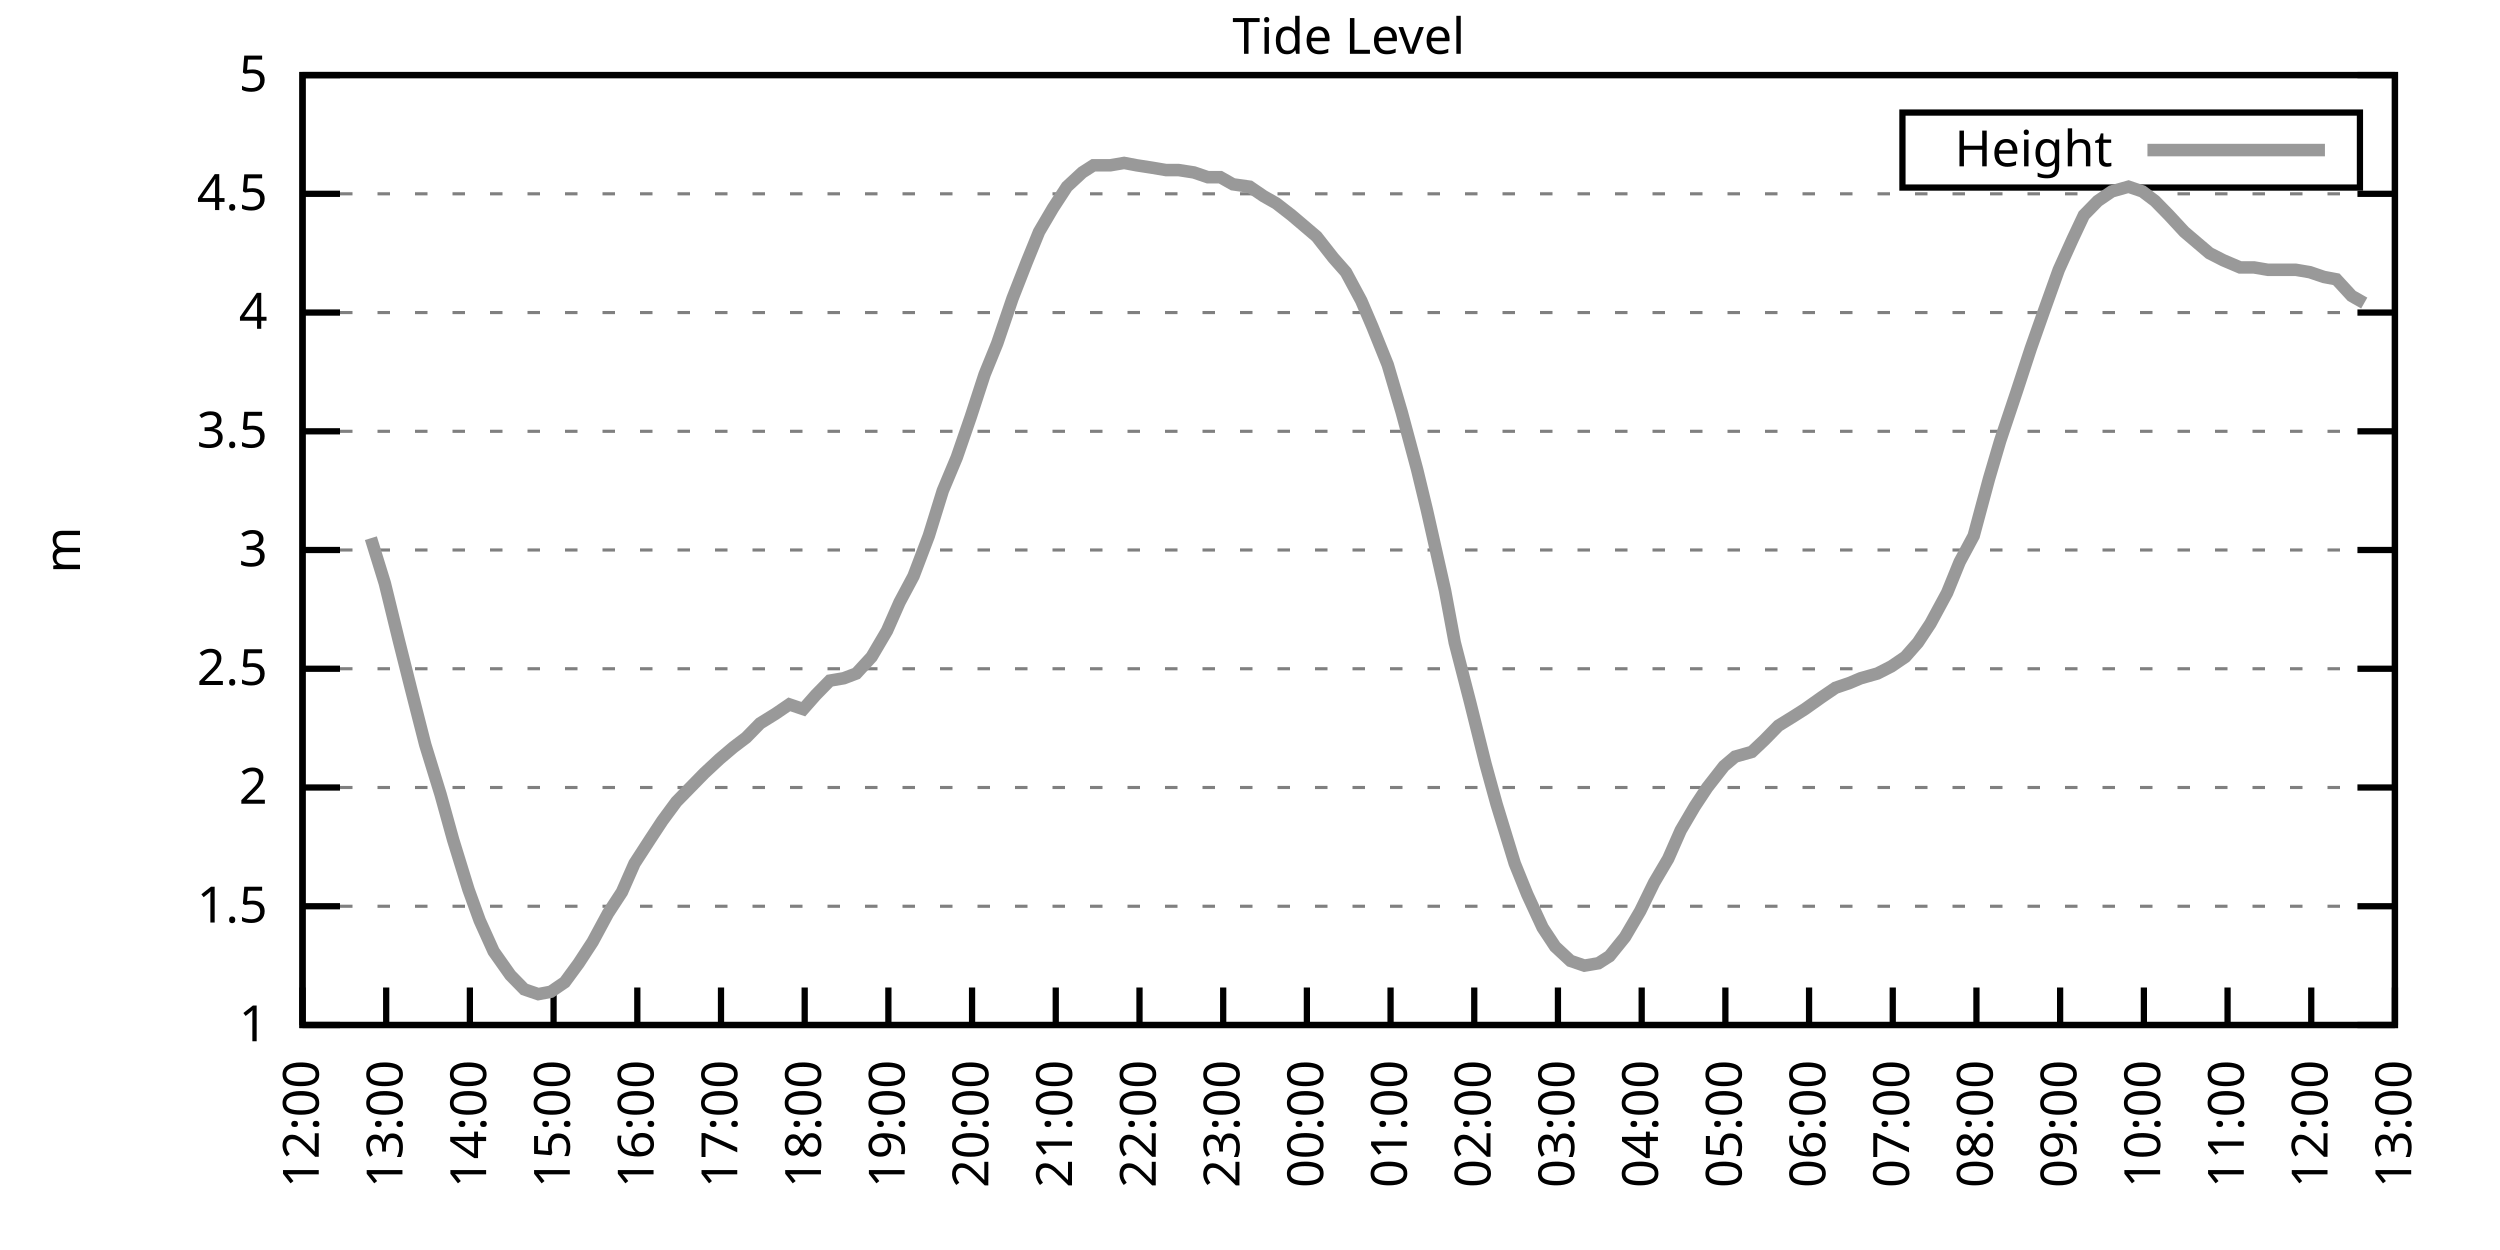
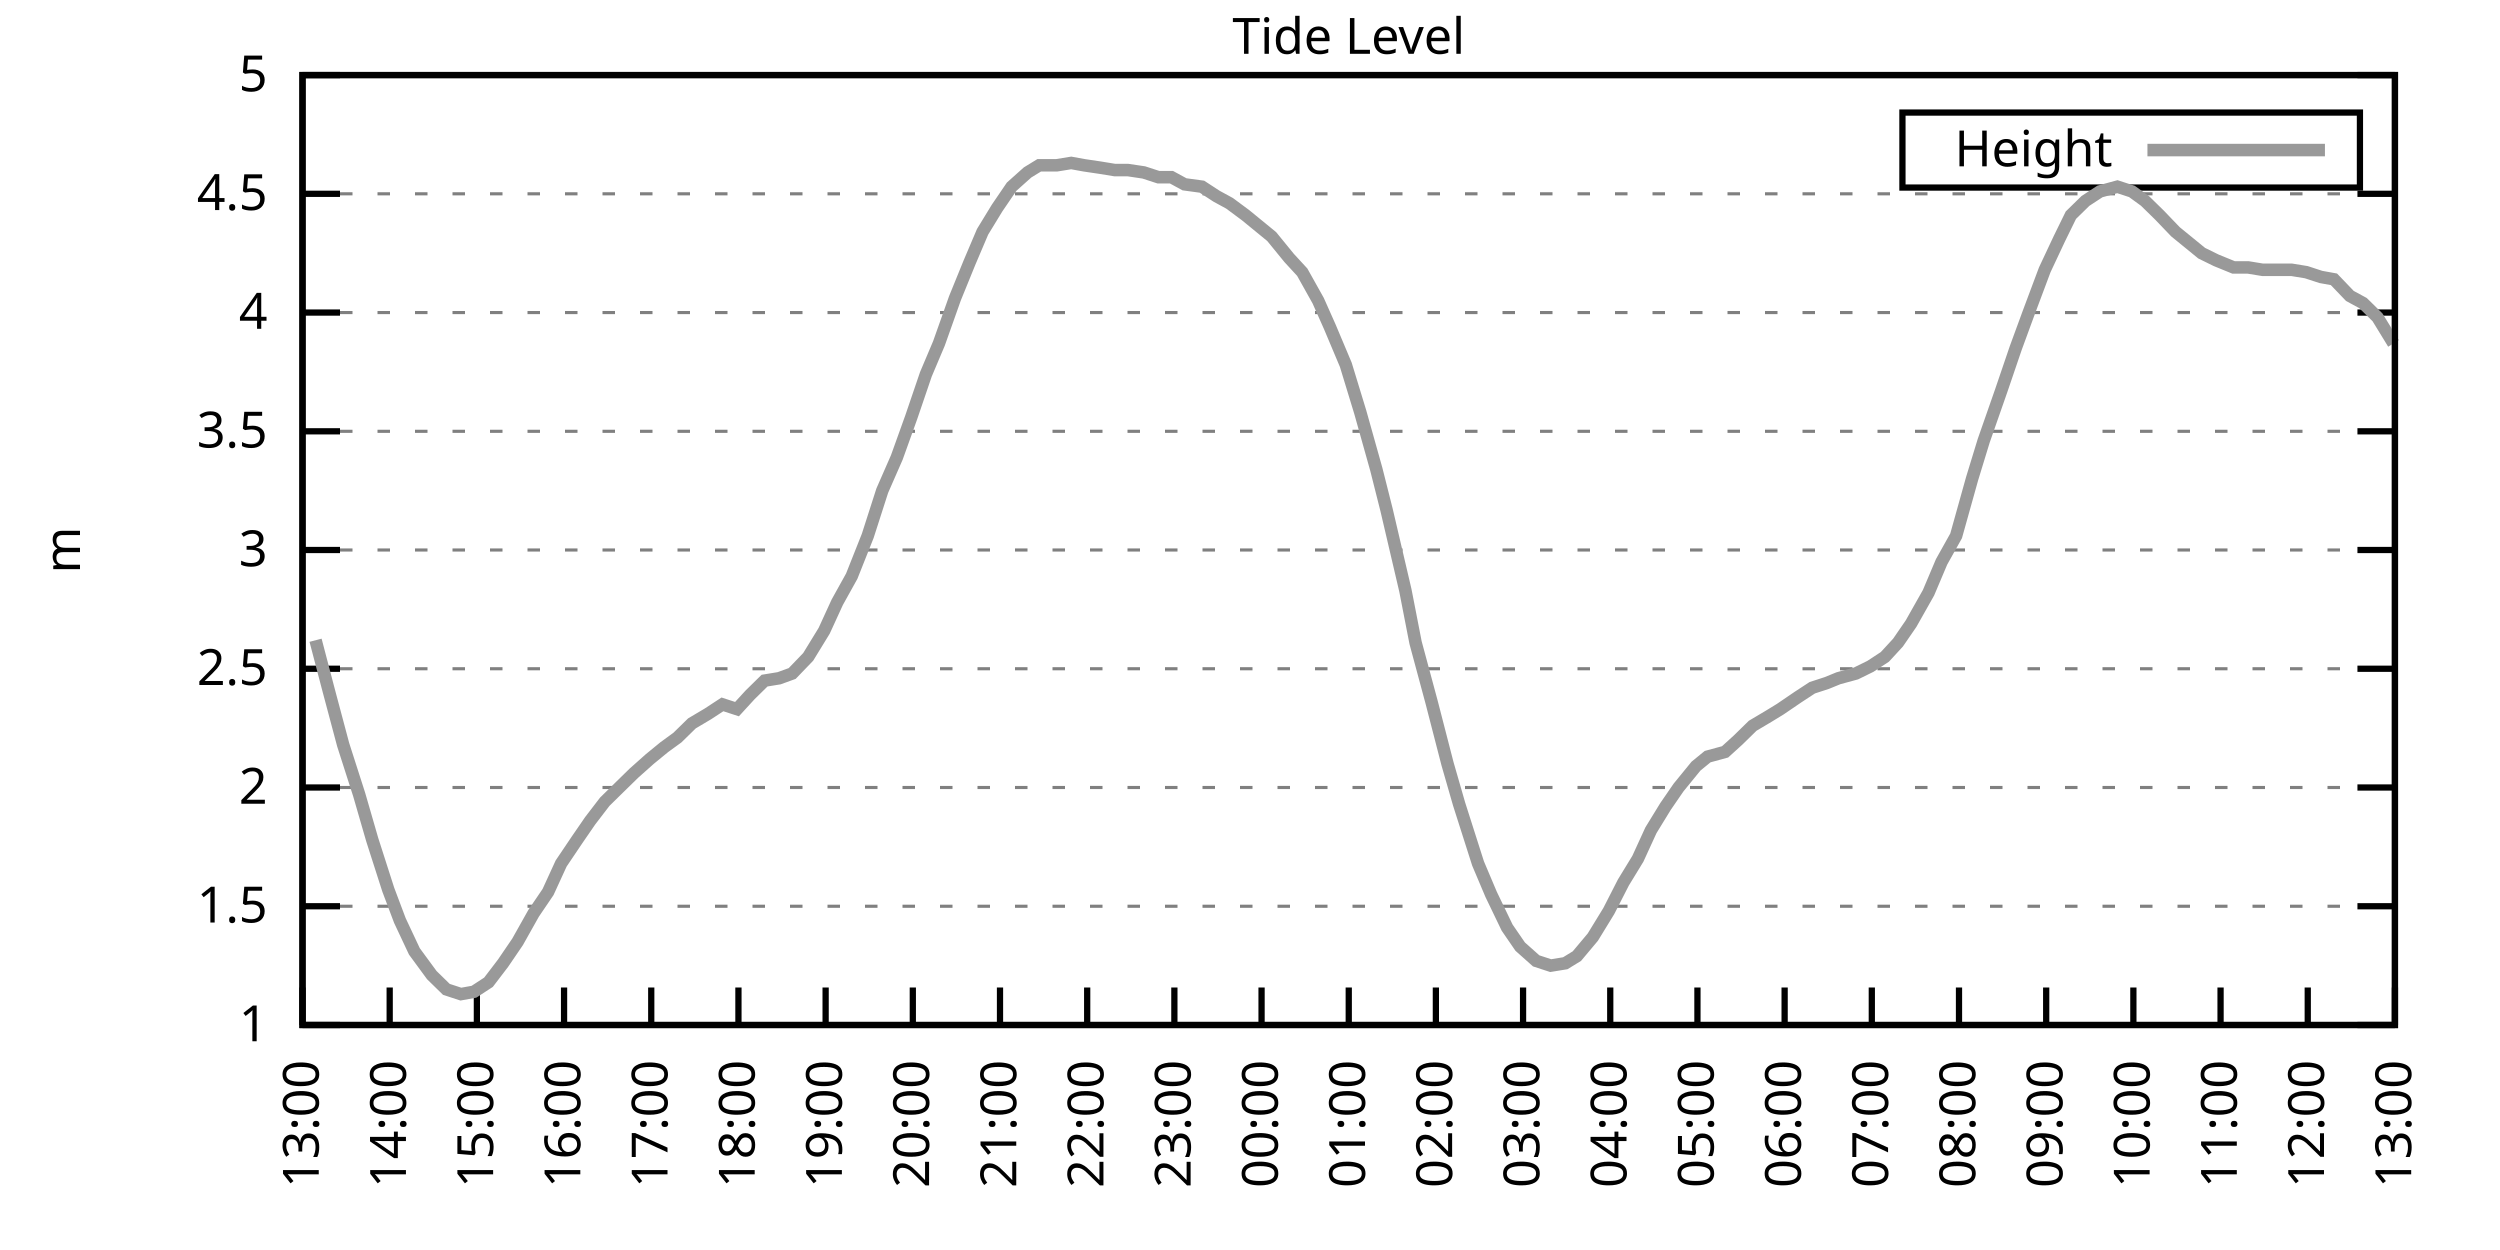
<svg xmlns="http://www.w3.org/2000/svg" xmlns:xlink="http://www.w3.org/1999/xlink" width="400" height="200" viewBox="0 0 400 200">
  <g id="gnuplot_canvas">
    <rect x="0" y="0" width="400" height="200" fill="none" />
    <defs>
      <circle id="gpDot" r="0.5" stroke-width="0.5" stroke="currentColor" />
      <path id="gpPt0" stroke-width="0.333" stroke="currentColor" d="M-1,0 h2 M0,-1 v2" />
      <path id="gpPt1" stroke-width="0.333" stroke="currentColor" d="M-1,-1 L1,1 M1,-1 L-1,1" />
      <path id="gpPt2" stroke-width="0.333" stroke="currentColor" d="M-1,0 L1,0 M0,-1 L0,1 M-1,-1 L1,1 M-1,1 L1,-1" />
      <rect id="gpPt3" stroke-width="0.333" stroke="currentColor" x="-1" y="-1" width="2" height="2" />
      <rect id="gpPt4" stroke-width="0.333" stroke="currentColor" fill="currentColor" x="-1" y="-1" width="2" height="2" />
      <circle id="gpPt5" stroke-width="0.333" stroke="currentColor" cx="0" cy="0" r="1" />
      <use xlink:href="#gpPt5" id="gpPt6" fill="currentColor" stroke="none" />
      <path id="gpPt7" stroke-width="0.333" stroke="currentColor" d="M0,-1.33 L-1.33,0.67 L1.33,0.67 z" />
      <use xlink:href="#gpPt7" id="gpPt8" fill="currentColor" stroke="none" />
      <use xlink:href="#gpPt7" id="gpPt9" stroke="currentColor" transform="rotate(180)" />
      <use xlink:href="#gpPt9" id="gpPt10" fill="currentColor" stroke="none" />
      <use xlink:href="#gpPt3" id="gpPt11" stroke="currentColor" transform="rotate(45)" />
      <use xlink:href="#gpPt11" id="gpPt12" fill="currentColor" stroke="none" />
      <path id="gpPt13" stroke-width="0.333" stroke="currentColor" d="M0,1.330 L1.265,0.411 L0.782,-1.067 L-0.782,-1.076 L-1.265,0.411 z" />
      <use xlink:href="#gpPt13" id="gpPt14" fill="currentColor" stroke="none" />
      <filter id="textbox" filterUnits="objectBoundingBox" x="0" y="0" height="1" width="1">
        <feFlood flood-color="white" flood-opacity="1" result="bgnd" />
        <feComposite in="SourceGraphic" in2="bgnd" operator="atop" />
      </filter>
      <filter id="greybox" filterUnits="objectBoundingBox" x="0" y="0" height="1" width="1">
        <feFlood flood-color="lightgrey" flood-opacity="1" result="grey" />
        <feComposite in="SourceGraphic" in2="grey" operator="atop" />
      </filter>
    </defs>
    <g fill="none" color="white" stroke="currentColor" stroke-width="1.00" stroke-linecap="butt" stroke-linejoin="miter">
</g>
    <g fill="none" color="black" stroke="currentColor" stroke-width="1.00" stroke-linecap="butt" stroke-linejoin="miter">
      <g stroke="none" shape-rendering="crispEdges">
        <polygon fill="rgb(255, 255, 255)" points="48.40,164.00 383.18,164.00 383.18,12.02 48.40,12.02 " />
      </g>
    </g>
    <g fill="none" color="black" stroke="currentColor" stroke-width="1.00" stroke-linecap="butt" stroke-linejoin="miter">
</g>
    <g fill="none" color="black" stroke="black" stroke-width="0.50" stroke-linecap="butt" stroke-linejoin="miter">
</g>
    <g fill="none" color="gray" stroke="currentColor" stroke-width="0.50" stroke-linecap="butt" stroke-linejoin="miter">
      <path stroke="gray" stroke-dasharray="2,4" class="gridline" d="M48.40,164.00 L383.19,164.00  " />
    </g>
    <g fill="none" color="gray" stroke="gray" stroke-width="1.00" stroke-linecap="butt" stroke-linejoin="miter">
</g>
    <g fill="none" color="black" stroke="currentColor" stroke-width="1.00" stroke-linecap="butt" stroke-linejoin="miter">
      <path stroke="black" d="M48.40,164.00 L54.40,164.00 M383.19,164.00 L377.19,164.00  " />
      <g transform="translate(42.80,166.60)" stroke="none" fill="black" font-family="Sans" font-size="8.00" text-anchor="end">
        <text>
          <tspan font-family="Sans"> 1</tspan>
        </text>
      </g>
    </g>
    <g fill="none" color="black" stroke="currentColor" stroke-width="1.00" stroke-linecap="butt" stroke-linejoin="miter">
</g>
    <g fill="none" color="black" stroke="black" stroke-width="0.50" stroke-linecap="butt" stroke-linejoin="miter">
</g>
    <g fill="none" color="gray" stroke="currentColor" stroke-width="0.50" stroke-linecap="butt" stroke-linejoin="miter">
      <path stroke="gray" stroke-dasharray="2,4" class="gridline" d="M48.40,145.00 L383.19,145.00  " />
    </g>
    <g fill="none" color="gray" stroke="gray" stroke-width="1.00" stroke-linecap="butt" stroke-linejoin="miter">
</g>
    <g fill="none" color="black" stroke="currentColor" stroke-width="1.00" stroke-linecap="butt" stroke-linejoin="miter">
      <path stroke="black" d="M48.40,145.00 L54.40,145.00 M383.19,145.00 L377.19,145.00  " />
      <g transform="translate(42.80,147.60)" stroke="none" fill="black" font-family="Sans" font-size="8.00" text-anchor="end">
        <text>
          <tspan font-family="Sans"> 1.5</tspan>
        </text>
      </g>
    </g>
    <g fill="none" color="black" stroke="currentColor" stroke-width="1.00" stroke-linecap="butt" stroke-linejoin="miter">
</g>
    <g fill="none" color="black" stroke="black" stroke-width="0.50" stroke-linecap="butt" stroke-linejoin="miter">
</g>
    <g fill="none" color="gray" stroke="currentColor" stroke-width="0.50" stroke-linecap="butt" stroke-linejoin="miter">
      <path stroke="gray" stroke-dasharray="2,4" class="gridline" d="M48.40,126.00 L383.19,126.00  " />
    </g>
    <g fill="none" color="gray" stroke="gray" stroke-width="1.00" stroke-linecap="butt" stroke-linejoin="miter">
</g>
    <g fill="none" color="black" stroke="currentColor" stroke-width="1.00" stroke-linecap="butt" stroke-linejoin="miter">
      <path stroke="black" d="M48.40,126.00 L54.40,126.00 M383.19,126.00 L377.19,126.00  " />
      <g transform="translate(42.80,128.60)" stroke="none" fill="black" font-family="Sans" font-size="8.00" text-anchor="end">
        <text>
          <tspan font-family="Sans"> 2</tspan>
        </text>
      </g>
    </g>
    <g fill="none" color="black" stroke="currentColor" stroke-width="1.00" stroke-linecap="butt" stroke-linejoin="miter">
</g>
    <g fill="none" color="black" stroke="black" stroke-width="0.50" stroke-linecap="butt" stroke-linejoin="miter">
</g>
    <g fill="none" color="gray" stroke="currentColor" stroke-width="0.50" stroke-linecap="butt" stroke-linejoin="miter">
      <path stroke="gray" stroke-dasharray="2,4" class="gridline" d="M48.40,107.00 L383.19,107.00  " />
    </g>
    <g fill="none" color="gray" stroke="gray" stroke-width="1.00" stroke-linecap="butt" stroke-linejoin="miter">
</g>
    <g fill="none" color="black" stroke="currentColor" stroke-width="1.00" stroke-linecap="butt" stroke-linejoin="miter">
      <path stroke="black" d="M48.40,107.00 L54.40,107.00 M383.19,107.00 L377.19,107.00  " />
      <g transform="translate(42.80,109.60)" stroke="none" fill="black" font-family="Sans" font-size="8.00" text-anchor="end">
        <text>
          <tspan font-family="Sans"> 2.5</tspan>
        </text>
      </g>
    </g>
    <g fill="none" color="black" stroke="currentColor" stroke-width="1.00" stroke-linecap="butt" stroke-linejoin="miter">
</g>
    <g fill="none" color="black" stroke="black" stroke-width="0.50" stroke-linecap="butt" stroke-linejoin="miter">
</g>
    <g fill="none" color="gray" stroke="currentColor" stroke-width="0.50" stroke-linecap="butt" stroke-linejoin="miter">
      <path stroke="gray" stroke-dasharray="2,4" class="gridline" d="M48.40,88.00 L383.19,88.00  " />
    </g>
    <g fill="none" color="gray" stroke="gray" stroke-width="1.00" stroke-linecap="butt" stroke-linejoin="miter">
</g>
    <g fill="none" color="black" stroke="currentColor" stroke-width="1.00" stroke-linecap="butt" stroke-linejoin="miter">
      <path stroke="black" d="M48.40,88.00 L54.40,88.00 M383.19,88.00 L377.19,88.00  " />
      <g transform="translate(42.80,90.60)" stroke="none" fill="black" font-family="Sans" font-size="8.00" text-anchor="end">
        <text>
          <tspan font-family="Sans"> 3</tspan>
        </text>
      </g>
    </g>
    <g fill="none" color="black" stroke="currentColor" stroke-width="1.00" stroke-linecap="butt" stroke-linejoin="miter">
</g>
    <g fill="none" color="black" stroke="black" stroke-width="0.50" stroke-linecap="butt" stroke-linejoin="miter">
</g>
    <g fill="none" color="gray" stroke="currentColor" stroke-width="0.50" stroke-linecap="butt" stroke-linejoin="miter">
      <path stroke="gray" stroke-dasharray="2,4" class="gridline" d="M48.40,69.01 L383.19,69.01  " />
    </g>
    <g fill="none" color="gray" stroke="gray" stroke-width="1.00" stroke-linecap="butt" stroke-linejoin="miter">
</g>
    <g fill="none" color="black" stroke="currentColor" stroke-width="1.00" stroke-linecap="butt" stroke-linejoin="miter">
      <path stroke="black" d="M48.40,69.01 L54.40,69.01 M383.19,69.01 L377.19,69.01  " />
      <g transform="translate(42.80,71.61)" stroke="none" fill="black" font-family="Sans" font-size="8.00" text-anchor="end">
        <text>
          <tspan font-family="Sans"> 3.5</tspan>
        </text>
      </g>
    </g>
    <g fill="none" color="black" stroke="currentColor" stroke-width="1.00" stroke-linecap="butt" stroke-linejoin="miter">
</g>
    <g fill="none" color="black" stroke="black" stroke-width="0.50" stroke-linecap="butt" stroke-linejoin="miter">
</g>
    <g fill="none" color="gray" stroke="currentColor" stroke-width="0.50" stroke-linecap="butt" stroke-linejoin="miter">
      <path stroke="gray" stroke-dasharray="2,4" class="gridline" d="M48.40,50.01 L383.19,50.01  " />
    </g>
    <g fill="none" color="gray" stroke="gray" stroke-width="1.00" stroke-linecap="butt" stroke-linejoin="miter">
</g>
    <g fill="none" color="black" stroke="currentColor" stroke-width="1.00" stroke-linecap="butt" stroke-linejoin="miter">
      <path stroke="black" d="M48.40,50.01 L54.40,50.01 M383.19,50.01 L377.19,50.01  " />
      <g transform="translate(42.80,52.61)" stroke="none" fill="black" font-family="Sans" font-size="8.00" text-anchor="end">
        <text>
          <tspan font-family="Sans"> 4</tspan>
        </text>
      </g>
    </g>
    <g fill="none" color="black" stroke="currentColor" stroke-width="1.00" stroke-linecap="butt" stroke-linejoin="miter">
</g>
    <g fill="none" color="black" stroke="black" stroke-width="0.50" stroke-linecap="butt" stroke-linejoin="miter">
</g>
    <g fill="none" color="gray" stroke="currentColor" stroke-width="0.50" stroke-linecap="butt" stroke-linejoin="miter">
      <path stroke="gray" stroke-dasharray="2,4" class="gridline" d="M48.40,31.01 L383.19,31.01  " />
    </g>
    <g fill="none" color="gray" stroke="gray" stroke-width="1.00" stroke-linecap="butt" stroke-linejoin="miter">
</g>
    <g fill="none" color="black" stroke="currentColor" stroke-width="1.00" stroke-linecap="butt" stroke-linejoin="miter">
      <path stroke="black" d="M48.40,31.01 L54.40,31.01 M383.19,31.01 L377.19,31.01  " />
      <g transform="translate(42.80,33.61)" stroke="none" fill="black" font-family="Sans" font-size="8.00" text-anchor="end">
        <text>
          <tspan font-family="Sans"> 4.5</tspan>
        </text>
      </g>
    </g>
    <g fill="none" color="black" stroke="currentColor" stroke-width="1.00" stroke-linecap="butt" stroke-linejoin="miter">
</g>
    <g fill="none" color="black" stroke="black" stroke-width="0.50" stroke-linecap="butt" stroke-linejoin="miter">
</g>
    <g fill="none" color="gray" stroke="currentColor" stroke-width="0.50" stroke-linecap="butt" stroke-linejoin="miter">
      <path stroke="gray" stroke-dasharray="2,4" class="gridline" d="M48.40,12.01 L383.19,12.01  " />
    </g>
    <g fill="none" color="gray" stroke="gray" stroke-width="1.00" stroke-linecap="butt" stroke-linejoin="miter">
</g>
    <g fill="none" color="black" stroke="currentColor" stroke-width="1.00" stroke-linecap="butt" stroke-linejoin="miter">
      <path stroke="black" d="M48.40,12.01 L54.40,12.01 M383.19,12.01 L377.19,12.01  " />
      <g transform="translate(42.80,14.61)" stroke="none" fill="black" font-family="Sans" font-size="8.00" text-anchor="end">
        <text>
          <tspan font-family="Sans"> 5</tspan>
        </text>
      </g>
    </g>
    <g fill="none" color="black" stroke="currentColor" stroke-width="1.00" stroke-linecap="butt" stroke-linejoin="miter">
      <path stroke="black" d="M48.40,164.00 L48.40,158.00  " />
      <g transform="translate(51.00,169.60) rotate(270.00)" stroke="none" fill="black" font-family="Sans" font-size="8.00" text-anchor="end">
        <text>
-           <tspan font-family="Sans">12:00</tspan>
-         </text>
-       </g>
-     </g>
-     <g fill="none" color="black" stroke="currentColor" stroke-width="1.00" stroke-linecap="butt" stroke-linejoin="miter">
-       <path stroke="black" d="M61.79,164.00 L61.79,158.00  " />
-       <g transform="translate(64.39,169.60) rotate(270.00)" stroke="none" fill="black" font-family="Sans" font-size="8.00" text-anchor="end">
-         <text>
          <tspan font-family="Sans">13:00</tspan>
        </text>
      </g>
    </g>
    <g fill="none" color="black" stroke="currentColor" stroke-width="1.00" stroke-linecap="butt" stroke-linejoin="miter">
-       <path stroke="black" d="M75.18,164.00 L75.18,158.00  " />
-       <g transform="translate(77.78,169.60) rotate(270.00)" stroke="none" fill="black" font-family="Sans" font-size="8.00" text-anchor="end">
+       <path stroke="black" d="M62.35,164.00 L62.35,158.00  " />
+       <g transform="translate(64.95,169.60) rotate(270.00)" stroke="none" fill="black" font-family="Sans" font-size="8.00" text-anchor="end">
        <text>
          <tspan font-family="Sans">14:00</tspan>
        </text>
      </g>
    </g>
    <g fill="none" color="black" stroke="currentColor" stroke-width="1.00" stroke-linecap="butt" stroke-linejoin="miter">
-       <path stroke="black" d="M88.57,164.00 L88.57,158.00  " />
-       <g transform="translate(91.17,169.60) rotate(270.00)" stroke="none" fill="black" font-family="Sans" font-size="8.00" text-anchor="end">
+       <path stroke="black" d="M76.30,164.00 L76.30,158.00  " />
+       <g transform="translate(78.90,169.60) rotate(270.00)" stroke="none" fill="black" font-family="Sans" font-size="8.00" text-anchor="end">
        <text>
          <tspan font-family="Sans">15:00</tspan>
        </text>
      </g>
    </g>
    <g fill="none" color="black" stroke="currentColor" stroke-width="1.00" stroke-linecap="butt" stroke-linejoin="miter">
-       <path stroke="black" d="M101.97,164.00 L101.97,158.00  " />
-       <g transform="translate(104.57,169.60) rotate(270.00)" stroke="none" fill="black" font-family="Sans" font-size="8.00" text-anchor="end">
+       <path stroke="black" d="M90.25,164.00 L90.25,158.00  " />
+       <g transform="translate(92.85,169.60) rotate(270.00)" stroke="none" fill="black" font-family="Sans" font-size="8.00" text-anchor="end">
        <text>
          <tspan font-family="Sans">16:00</tspan>
        </text>
      </g>
    </g>
    <g fill="none" color="black" stroke="currentColor" stroke-width="1.00" stroke-linecap="butt" stroke-linejoin="miter">
-       <path stroke="black" d="M115.36,164.00 L115.36,158.00  " />
-       <g transform="translate(117.96,169.60) rotate(270.00)" stroke="none" fill="black" font-family="Sans" font-size="8.00" text-anchor="end">
+       <path stroke="black" d="M104.20,164.00 L104.20,158.00  " />
+       <g transform="translate(106.80,169.60) rotate(270.00)" stroke="none" fill="black" font-family="Sans" font-size="8.00" text-anchor="end">
        <text>
          <tspan font-family="Sans">17:00</tspan>
        </text>
      </g>
    </g>
    <g fill="none" color="black" stroke="currentColor" stroke-width="1.00" stroke-linecap="butt" stroke-linejoin="miter">
-       <path stroke="black" d="M128.75,164.00 L128.75,158.00  " />
-       <g transform="translate(131.35,169.60) rotate(270.00)" stroke="none" fill="black" font-family="Sans" font-size="8.00" text-anchor="end">
+       <path stroke="black" d="M118.15,164.00 L118.15,158.00  " />
+       <g transform="translate(120.75,169.60) rotate(270.00)" stroke="none" fill="black" font-family="Sans" font-size="8.00" text-anchor="end">
        <text>
          <tspan font-family="Sans">18:00</tspan>
        </text>
      </g>
    </g>
    <g fill="none" color="black" stroke="currentColor" stroke-width="1.00" stroke-linecap="butt" stroke-linejoin="miter">
-       <path stroke="black" d="M142.14,164.00 L142.14,158.00  " />
-       <g transform="translate(144.74,169.60) rotate(270.00)" stroke="none" fill="black" font-family="Sans" font-size="8.00" text-anchor="end">
+       <path stroke="black" d="M132.10,164.00 L132.10,158.00  " />
+       <g transform="translate(134.70,169.60) rotate(270.00)" stroke="none" fill="black" font-family="Sans" font-size="8.00" text-anchor="end">
        <text>
          <tspan font-family="Sans">19:00</tspan>
        </text>
      </g>
    </g>
    <g fill="none" color="black" stroke="currentColor" stroke-width="1.00" stroke-linecap="butt" stroke-linejoin="miter">
-       <path stroke="black" d="M155.53,164.00 L155.53,158.00  " />
-       <g transform="translate(158.13,169.60) rotate(270.00)" stroke="none" fill="black" font-family="Sans" font-size="8.00" text-anchor="end">
+       <path stroke="black" d="M146.05,164.00 L146.05,158.00  " />
+       <g transform="translate(148.65,169.60) rotate(270.00)" stroke="none" fill="black" font-family="Sans" font-size="8.00" text-anchor="end">
        <text>
          <tspan font-family="Sans">20:00</tspan>
        </text>
      </g>
    </g>
    <g fill="none" color="black" stroke="currentColor" stroke-width="1.00" stroke-linecap="butt" stroke-linejoin="miter">
-       <path stroke="black" d="M168.92,164.00 L168.92,158.00  " />
-       <g transform="translate(171.52,169.60) rotate(270.00)" stroke="none" fill="black" font-family="Sans" font-size="8.00" text-anchor="end">
+       <path stroke="black" d="M160.00,164.00 L160.00,158.00  " />
+       <g transform="translate(162.60,169.60) rotate(270.00)" stroke="none" fill="black" font-family="Sans" font-size="8.00" text-anchor="end">
        <text>
          <tspan font-family="Sans">21:00</tspan>
        </text>
      </g>
    </g>
    <g fill="none" color="black" stroke="currentColor" stroke-width="1.00" stroke-linecap="butt" stroke-linejoin="miter">
-       <path stroke="black" d="M182.32,164.00 L182.32,158.00  " />
-       <g transform="translate(184.92,169.60) rotate(270.00)" stroke="none" fill="black" font-family="Sans" font-size="8.00" text-anchor="end">
+       <path stroke="black" d="M173.95,164.00 L173.95,158.00  " />
+       <g transform="translate(176.55,169.60) rotate(270.00)" stroke="none" fill="black" font-family="Sans" font-size="8.00" text-anchor="end">
        <text>
          <tspan font-family="Sans">22:00</tspan>
        </text>
      </g>
    </g>
    <g fill="none" color="black" stroke="currentColor" stroke-width="1.00" stroke-linecap="butt" stroke-linejoin="miter">
-       <path stroke="black" d="M195.71,164.00 L195.71,158.00  " />
-       <g transform="translate(198.31,169.60) rotate(270.00)" stroke="none" fill="black" font-family="Sans" font-size="8.00" text-anchor="end">
+       <path stroke="black" d="M187.90,164.00 L187.90,158.00  " />
+       <g transform="translate(190.50,169.60) rotate(270.00)" stroke="none" fill="black" font-family="Sans" font-size="8.00" text-anchor="end">
        <text>
          <tspan font-family="Sans">23:00</tspan>
        </text>
      </g>
    </g>
    <g fill="none" color="black" stroke="currentColor" stroke-width="1.00" stroke-linecap="butt" stroke-linejoin="miter">
-       <path stroke="black" d="M209.10,164.00 L209.10,158.00  " />
-       <g transform="translate(211.70,169.60) rotate(270.00)" stroke="none" fill="black" font-family="Sans" font-size="8.00" text-anchor="end">
+       <path stroke="black" d="M201.85,164.00 L201.85,158.00  " />
+       <g transform="translate(204.45,169.60) rotate(270.00)" stroke="none" fill="black" font-family="Sans" font-size="8.00" text-anchor="end">
        <text>
          <tspan font-family="Sans">00:00</tspan>
        </text>
      </g>
    </g>
    <g fill="none" color="black" stroke="currentColor" stroke-width="1.00" stroke-linecap="butt" stroke-linejoin="miter">
-       <path stroke="black" d="M222.49,164.00 L222.49,158.00  " />
-       <g transform="translate(225.09,169.60) rotate(270.00)" stroke="none" fill="black" font-family="Sans" font-size="8.00" text-anchor="end">
+       <path stroke="black" d="M215.80,164.00 L215.80,158.00  " />
+       <g transform="translate(218.40,169.60) rotate(270.00)" stroke="none" fill="black" font-family="Sans" font-size="8.00" text-anchor="end">
        <text>
          <tspan font-family="Sans">01:00</tspan>
        </text>
      </g>
    </g>
    <g fill="none" color="black" stroke="currentColor" stroke-width="1.00" stroke-linecap="butt" stroke-linejoin="miter">
-       <path stroke="black" d="M235.88,164.00 L235.88,158.00  " />
-       <g transform="translate(238.48,169.60) rotate(270.00)" stroke="none" fill="black" font-family="Sans" font-size="8.00" text-anchor="end">
+       <path stroke="black" d="M229.74,164.00 L229.74,158.00  " />
+       <g transform="translate(232.34,169.60) rotate(270.00)" stroke="none" fill="black" font-family="Sans" font-size="8.00" text-anchor="end">
        <text>
          <tspan font-family="Sans">02:00</tspan>
        </text>
      </g>
    </g>
    <g fill="none" color="black" stroke="currentColor" stroke-width="1.00" stroke-linecap="butt" stroke-linejoin="miter">
-       <path stroke="black" d="M249.27,164.00 L249.27,158.00  " />
-       <g transform="translate(251.87,169.60) rotate(270.00)" stroke="none" fill="black" font-family="Sans" font-size="8.00" text-anchor="end">
+       <path stroke="black" d="M243.69,164.00 L243.69,158.00  " />
+       <g transform="translate(246.29,169.60) rotate(270.00)" stroke="none" fill="black" font-family="Sans" font-size="8.00" text-anchor="end">
        <text>
          <tspan font-family="Sans">03:00</tspan>
        </text>
      </g>
    </g>
    <g fill="none" color="black" stroke="currentColor" stroke-width="1.00" stroke-linecap="butt" stroke-linejoin="miter">
-       <path stroke="black" d="M262.67,164.00 L262.67,158.00  " />
-       <g transform="translate(265.27,169.60) rotate(270.00)" stroke="none" fill="black" font-family="Sans" font-size="8.00" text-anchor="end">
+       <path stroke="black" d="M257.64,164.00 L257.64,158.00  " />
+       <g transform="translate(260.24,169.60) rotate(270.00)" stroke="none" fill="black" font-family="Sans" font-size="8.00" text-anchor="end">
        <text>
          <tspan font-family="Sans">04:00</tspan>
        </text>
      </g>
    </g>
    <g fill="none" color="black" stroke="currentColor" stroke-width="1.00" stroke-linecap="butt" stroke-linejoin="miter">
-       <path stroke="black" d="M276.06,164.00 L276.06,158.00  " />
-       <g transform="translate(278.66,169.60) rotate(270.00)" stroke="none" fill="black" font-family="Sans" font-size="8.00" text-anchor="end">
+       <path stroke="black" d="M271.59,164.00 L271.59,158.00  " />
+       <g transform="translate(274.19,169.60) rotate(270.00)" stroke="none" fill="black" font-family="Sans" font-size="8.00" text-anchor="end">
        <text>
          <tspan font-family="Sans">05:00</tspan>
        </text>
      </g>
    </g>
    <g fill="none" color="black" stroke="currentColor" stroke-width="1.00" stroke-linecap="butt" stroke-linejoin="miter">
-       <path stroke="black" d="M289.45,164.00 L289.45,158.00  " />
-       <g transform="translate(292.05,169.60) rotate(270.00)" stroke="none" fill="black" font-family="Sans" font-size="8.00" text-anchor="end">
+       <path stroke="black" d="M285.54,164.00 L285.54,158.00  " />
+       <g transform="translate(288.14,169.60) rotate(270.00)" stroke="none" fill="black" font-family="Sans" font-size="8.00" text-anchor="end">
        <text>
          <tspan font-family="Sans">06:00</tspan>
        </text>
      </g>
    </g>
    <g fill="none" color="black" stroke="currentColor" stroke-width="1.00" stroke-linecap="butt" stroke-linejoin="miter">
-       <path stroke="black" d="M302.84,164.00 L302.84,158.00  " />
-       <g transform="translate(305.44,169.60) rotate(270.00)" stroke="none" fill="black" font-family="Sans" font-size="8.00" text-anchor="end">
+       <path stroke="black" d="M299.49,164.00 L299.49,158.00  " />
+       <g transform="translate(302.09,169.60) rotate(270.00)" stroke="none" fill="black" font-family="Sans" font-size="8.00" text-anchor="end">
        <text>
          <tspan font-family="Sans">07:00</tspan>
        </text>
      </g>
    </g>
    <g fill="none" color="black" stroke="currentColor" stroke-width="1.00" stroke-linecap="butt" stroke-linejoin="miter">
-       <path stroke="black" d="M316.23,164.00 L316.23,158.00  " />
-       <g transform="translate(318.83,169.60) rotate(270.00)" stroke="none" fill="black" font-family="Sans" font-size="8.00" text-anchor="end">
+       <path stroke="black" d="M313.44,164.00 L313.44,158.00  " />
+       <g transform="translate(316.04,169.60) rotate(270.00)" stroke="none" fill="black" font-family="Sans" font-size="8.00" text-anchor="end">
        <text>
          <tspan font-family="Sans">08:00</tspan>
        </text>
      </g>
    </g>
    <g fill="none" color="black" stroke="currentColor" stroke-width="1.00" stroke-linecap="butt" stroke-linejoin="miter">
-       <path stroke="black" d="M329.62,164.00 L329.62,158.00  " />
-       <g transform="translate(332.22,169.60) rotate(270.00)" stroke="none" fill="black" font-family="Sans" font-size="8.00" text-anchor="end">
+       <path stroke="black" d="M327.39,164.00 L327.39,158.00  " />
+       <g transform="translate(329.99,169.60) rotate(270.00)" stroke="none" fill="black" font-family="Sans" font-size="8.00" text-anchor="end">
        <text>
          <tspan font-family="Sans">09:00</tspan>
        </text>
      </g>
    </g>
    <g fill="none" color="black" stroke="currentColor" stroke-width="1.00" stroke-linecap="butt" stroke-linejoin="miter">
-       <path stroke="black" d="M343.02,164.00 L343.02,158.00  " />
-       <g transform="translate(345.62,169.60) rotate(270.00)" stroke="none" fill="black" font-family="Sans" font-size="8.00" text-anchor="end">
+       <path stroke="black" d="M341.34,164.00 L341.34,158.00  " />
+       <g transform="translate(343.94,169.60) rotate(270.00)" stroke="none" fill="black" font-family="Sans" font-size="8.00" text-anchor="end">
        <text>
          <tspan font-family="Sans">10:00</tspan>
        </text>
      </g>
    </g>
    <g fill="none" color="black" stroke="currentColor" stroke-width="1.00" stroke-linecap="butt" stroke-linejoin="miter">
-       <path stroke="black" d="M356.41,164.00 L356.41,158.00  " />
-       <g transform="translate(359.01,169.60) rotate(270.00)" stroke="none" fill="black" font-family="Sans" font-size="8.00" text-anchor="end">
+       <path stroke="black" d="M355.29,164.00 L355.29,158.00  " />
+       <g transform="translate(357.89,169.60) rotate(270.00)" stroke="none" fill="black" font-family="Sans" font-size="8.00" text-anchor="end">
        <text>
          <tspan font-family="Sans">11:00</tspan>
        </text>
      </g>
    </g>
    <g fill="none" color="black" stroke="currentColor" stroke-width="1.00" stroke-linecap="butt" stroke-linejoin="miter">
-       <path stroke="black" d="M369.80,164.00 L369.80,158.00  " />
-       <g transform="translate(372.40,169.60) rotate(270.00)" stroke="none" fill="black" font-family="Sans" font-size="8.00" text-anchor="end">
+       <path stroke="black" d="M369.24,164.00 L369.24,158.00  " />
+       <g transform="translate(371.84,169.60) rotate(270.00)" stroke="none" fill="black" font-family="Sans" font-size="8.00" text-anchor="end">
        <text>
          <tspan font-family="Sans">12:00</tspan>
        </text>
      </g>
    </g>
    <g fill="none" color="black" stroke="currentColor" stroke-width="1.00" stroke-linecap="butt" stroke-linejoin="miter">
      <path stroke="black" d="M383.19,164.00 L383.19,158.00  " />
      <g transform="translate(385.79,169.60) rotate(270.00)" stroke="none" fill="black" font-family="Sans" font-size="8.00" text-anchor="end">
        <text>
          <tspan font-family="Sans">13:00</tspan>
        </text>
      </g>
    </g>
    <g fill="none" color="black" stroke="currentColor" stroke-width="1.00" stroke-linecap="butt" stroke-linejoin="miter">
</g>
    <g fill="none" color="black" stroke="currentColor" stroke-width="1.00" stroke-linecap="butt" stroke-linejoin="miter">
      <path stroke="black" d="M48.40,12.01 L48.40,164.00 L383.19,164.00 L383.19,12.01 L48.40,12.01 Z  " />
    </g>
    <g fill="none" color="black" stroke="currentColor" stroke-width="1.00" stroke-linecap="butt" stroke-linejoin="miter">
</g>
    <g fill="none" color="black" stroke="currentColor" stroke-width="1.00" stroke-linecap="butt" stroke-linejoin="miter">
      <path stroke="black" d="M304.39,30.01 L304.39,18.01 L377.59,18.01 L377.59,30.01 L304.39,30.01 Z  " />
    </g>
    <g id="Tide_level_plot_1">
      <g fill="none" color="white" stroke="black" stroke-width="2.00" stroke-linecap="butt" stroke-linejoin="miter">
</g>
      <g fill="none" color="black" stroke="currentColor" stroke-width="2.00" stroke-linecap="butt" stroke-linejoin="miter">
        <g transform="translate(337.99,26.61)" stroke="none" fill="black" font-family="Sans" font-size="8.00" text-anchor="end">
          <text>
            <tspan font-family="Sans">Height</tspan>
          </text>
        </g>
      </g>
      <g fill="none" color="black" stroke="currentColor" stroke-width="2.00" stroke-linecap="butt" stroke-linejoin="miter">
-         <path stroke="rgb(153, 153, 153)" d="M343.59,24.01 L371.99,24.01 M59.34,86.11 L61.57,93.32 L63.80,102.44 L65.81,110.42 L68.04,119.16 L70.50,127.14   L72.50,134.36 L74.96,142.34 L76.75,147.28 L78.98,152.22 L81.66,156.02 L83.89,158.30 L86.12,159.06 L88.13,158.68   L90.36,157.16 L92.59,154.12 L94.82,150.70 L97.28,146.14 L99.51,142.72 L101.52,138.16 L103.98,134.36 L105.98,131.32   L108.22,128.28 L110.45,126.00 L112.68,123.72 L115.13,121.44 L117.37,119.54 L119.38,118.02 L121.61,115.74 L124.06,114.22   L126.29,112.70 L128.53,113.46 L130.54,111.18 L132.77,108.90 L135.00,108.52 L137.01,107.76 L139.46,105.10 L141.92,100.92   L143.93,96.36 L146.16,92.18 L148.61,85.73 L150.85,78.51 L153.08,73.19 L155.31,66.73 L157.54,59.89 L159.55,54.95   L162.01,47.73 L164.24,42.03 L166.25,37.09 L168.48,33.29 L170.71,29.87 L173.17,27.59 L174.95,26.45 L177.63,26.45   L179.86,26.07 L181.87,26.45 L184.32,26.83 L186.56,27.21 L188.57,27.21 L191.02,27.59 L193.25,28.35 L195.26,28.35   L197.27,29.49 L199.95,29.87 L202.18,31.39 L204.19,32.53 L206.64,34.43 L208.43,35.95 L210.66,37.85 L213.34,41.27   L215.35,43.55 L217.80,48.11 L219.59,52.29 L222.04,58.37 L224.28,65.97 L226.73,75.09 L228.29,81.55 L231.20,94.46   L232.76,102.82 L235.21,112.32 L237.67,122.20 L239.45,128.66 L242.36,138.16 L244.36,143.10 L246.82,148.42 L248.83,151.46   L251.28,153.74 L253.51,154.50 L255.75,154.12 L257.53,152.98 L259.99,149.94 L262.44,145.76 L264.67,141.20 L266.91,137.40   L268.92,132.84 L271.15,129.04 L273.16,126.00 L275.83,122.58 L277.62,121.06 L280.30,120.30 L282.31,118.40 L284.54,116.12   L286.99,114.60 L288.78,113.46 L291.46,111.56 L293.69,110.04 L295.92,109.28 L297.71,108.52 L300.39,107.76 L302.62,106.62   L304.85,105.10 L306.86,102.82 L308.87,99.78 L311.54,94.84 L313.55,89.90 L315.79,85.73 L318.24,76.61 L320.03,70.53   L322.70,62.55 L324.94,55.71 L326.95,50.01 L329.40,43.17 L331.63,38.23 L333.42,34.43 L335.65,32.15 L337.88,30.63   L340.56,29.87 L342.79,30.63 L344.80,32.15 L347.03,34.43 L349.49,37.09 L351.72,38.99 L353.51,40.51 L355.74,41.65   L358.42,42.79 L360.65,42.79 L362.88,43.17 L364.89,43.17 L367.34,43.17 L369.58,43.55 L371.81,44.31 L373.82,44.69   L376.27,47.35 L378.28,48.49  " />
+         <path stroke="rgb(153, 153, 153)" d="M343.59,24.01 L371.99,24.01 M50.49,102.44 L52.58,110.42 L54.91,119.16 L57.47,127.14 L59.56,134.36 L62.12,142.34   L63.98,147.28 L66.30,152.22 L69.09,156.02 L71.42,158.30 L73.74,159.06 L75.83,158.68 L78.16,157.16 L80.48,154.12   L82.81,150.70 L85.37,146.14 L87.69,142.72 L89.78,138.16 L92.34,134.36 L94.43,131.32 L96.76,128.28 L99.08,126.00   L101.41,123.72 L103.97,121.44 L106.29,119.54 L108.38,118.02 L110.71,115.74 L113.27,114.22 L115.59,112.70 L117.92,113.46   L120.01,111.18 L122.33,108.90 L124.66,108.52 L126.75,107.76 L129.31,105.10 L131.87,100.92 L133.96,96.36 L136.28,92.18   L138.84,85.73 L141.16,78.51 L143.49,73.19 L145.81,66.73 L148.14,59.89 L150.23,54.95 L152.79,47.73 L155.11,42.03   L157.21,37.09 L159.53,33.29 L161.86,29.87 L164.41,27.59 L166.27,26.45 L169.06,26.45 L171.39,26.07 L173.48,26.45   L176.04,26.83 L178.36,27.21 L180.46,27.21 L183.01,27.59 L185.34,28.35 L187.43,28.35 L189.52,29.49 L192.31,29.87   L194.64,31.39 L196.73,32.53 L199.29,34.43 L201.15,35.95 L203.47,37.85 L206.26,41.27 L208.36,43.55 L210.91,48.11   L212.77,52.29 L215.33,58.37 L217.65,65.97 L220.21,75.09 L221.84,81.55 L224.86,94.46 L226.49,102.82 L229.05,112.32   L231.60,122.20 L233.46,128.66 L236.49,138.16 L238.58,143.10 L241.14,148.42 L243.23,151.46 L245.79,153.74 L248.11,154.50   L250.44,154.12 L252.30,152.98 L254.85,149.94 L257.41,145.76 L259.74,141.20 L262.06,137.40 L264.15,132.84 L266.48,129.04   L268.57,126.00 L271.36,122.58 L273.22,121.06 L276.01,120.30 L278.10,118.40 L280.43,116.12 L282.99,114.60 L284.85,113.46   L287.64,111.56 L289.96,110.04 L292.29,109.28 L294.15,108.52 L296.94,107.76 L299.26,106.62 L301.58,105.10 L303.68,102.82   L305.77,99.78 L308.56,94.84 L310.65,89.90 L312.98,85.73 L315.53,76.61 L317.39,70.53 L320.18,62.55 L322.51,55.71   L324.60,50.01 L327.16,43.17 L329.48,38.23 L331.34,34.43 L333.67,32.15 L335.99,30.63 L338.78,29.87 L341.11,30.63   L343.20,32.15 L345.53,34.43 L348.08,37.09 L350.41,38.99 L352.27,40.51 L354.59,41.65 L357.38,42.79 L359.71,42.79   L362.03,43.17 L364.13,43.17 L366.68,43.17 L369.01,43.55 L371.33,44.31 L373.43,44.69 L375.98,47.35 L378.08,48.49   L380.40,50.77 L382.96,54.95  " />
      </g>
    </g>
    <g fill="none" color="black" stroke="currentColor" stroke-width="2.00" stroke-linecap="butt" stroke-linejoin="miter">
</g>
    <g fill="none" color="black" stroke="black" stroke-width="1.00" stroke-linecap="butt" stroke-linejoin="miter">
</g>
    <g fill="none" color="black" stroke="currentColor" stroke-width="1.00" stroke-linecap="butt" stroke-linejoin="miter">
      <path stroke="black" d="M48.40,12.01 L48.40,164.00 L383.19,164.00 L383.19,12.01 L48.40,12.01 Z  " />
      <g transform="translate(12.80,88.01) rotate(270.00)" stroke="none" fill="black" font-family="Sans" font-size="8.00" text-anchor="middle">
        <text>
          <tspan font-family="Sans">m</tspan>
        </text>
      </g>
    </g>
    <g fill="none" color="black" stroke="currentColor" stroke-width="1.00" stroke-linecap="butt" stroke-linejoin="miter">
</g>
    <g fill="none" color="black" stroke="currentColor" stroke-width="1.00" stroke-linecap="butt" stroke-linejoin="miter">
      <g transform="translate(215.79,8.61)" stroke="none" fill="black" font-family="Sans" font-size="8.00" text-anchor="middle">
        <text>
          <tspan font-family="Sans">Tide Level</tspan>
        </text>
      </g>
    </g>
    <g fill="none" color="black" stroke="currentColor" stroke-width="1.00" stroke-linecap="butt" stroke-linejoin="miter">
</g>
  </g>
</svg>
